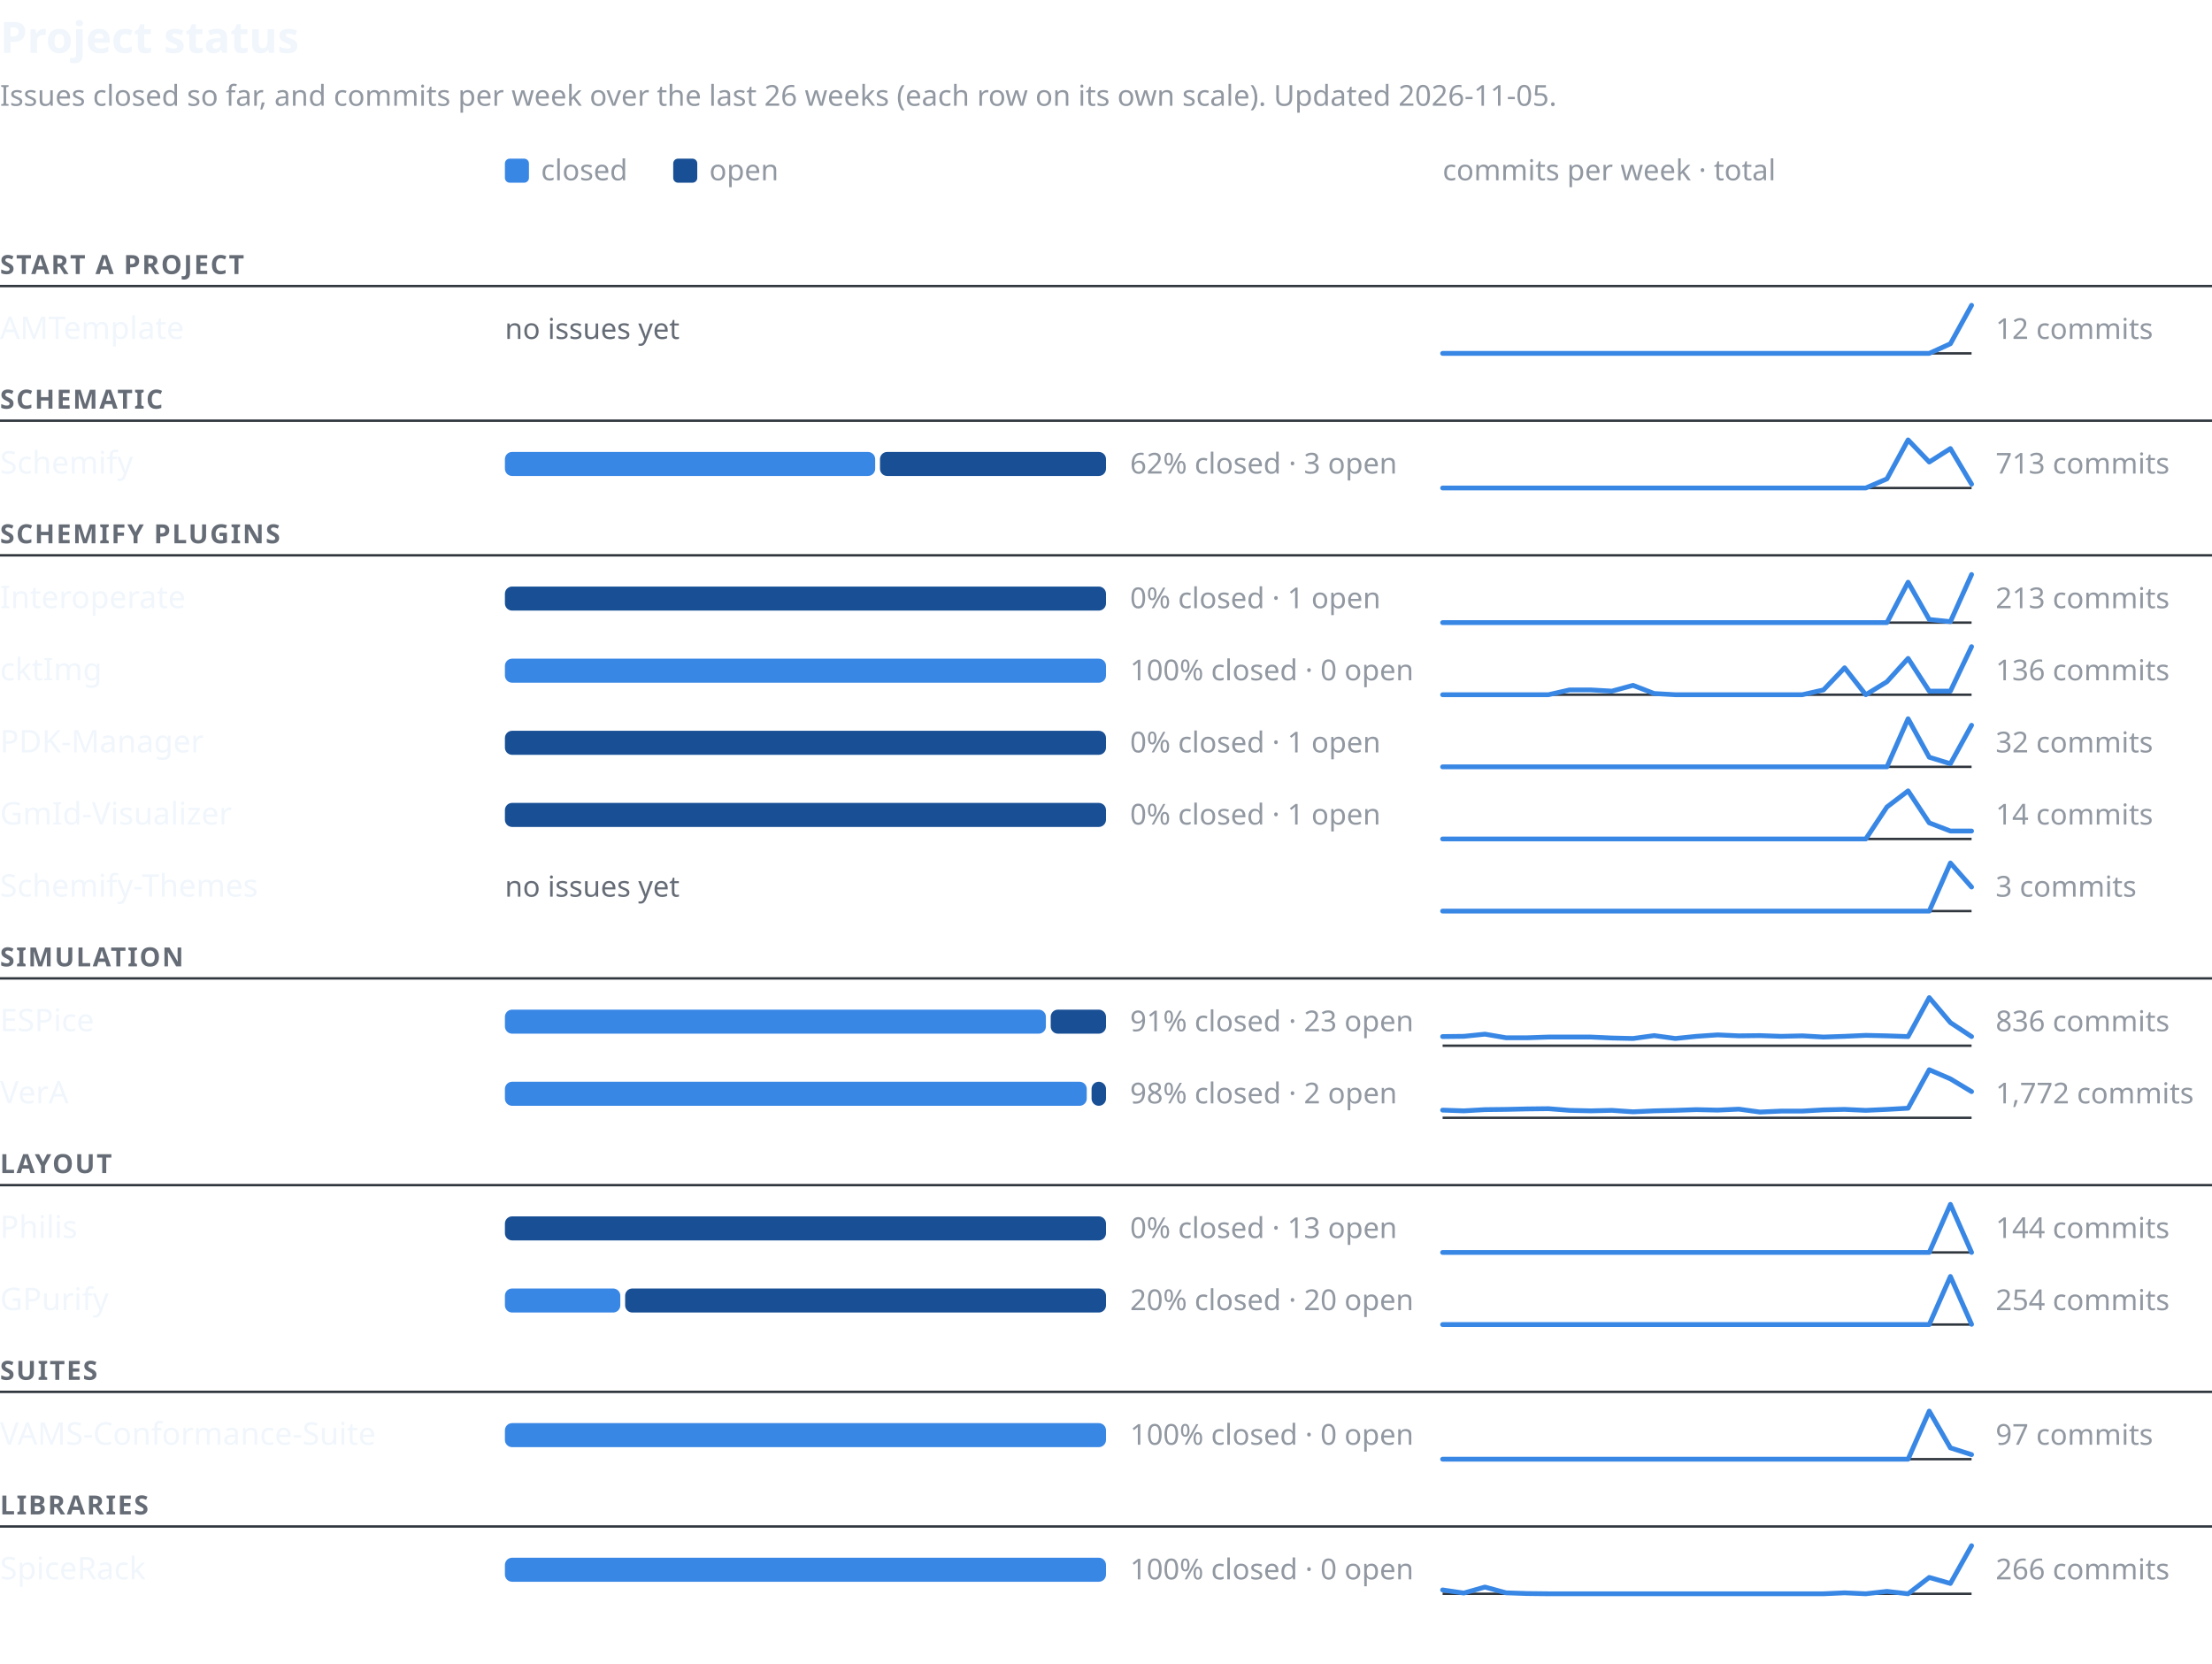
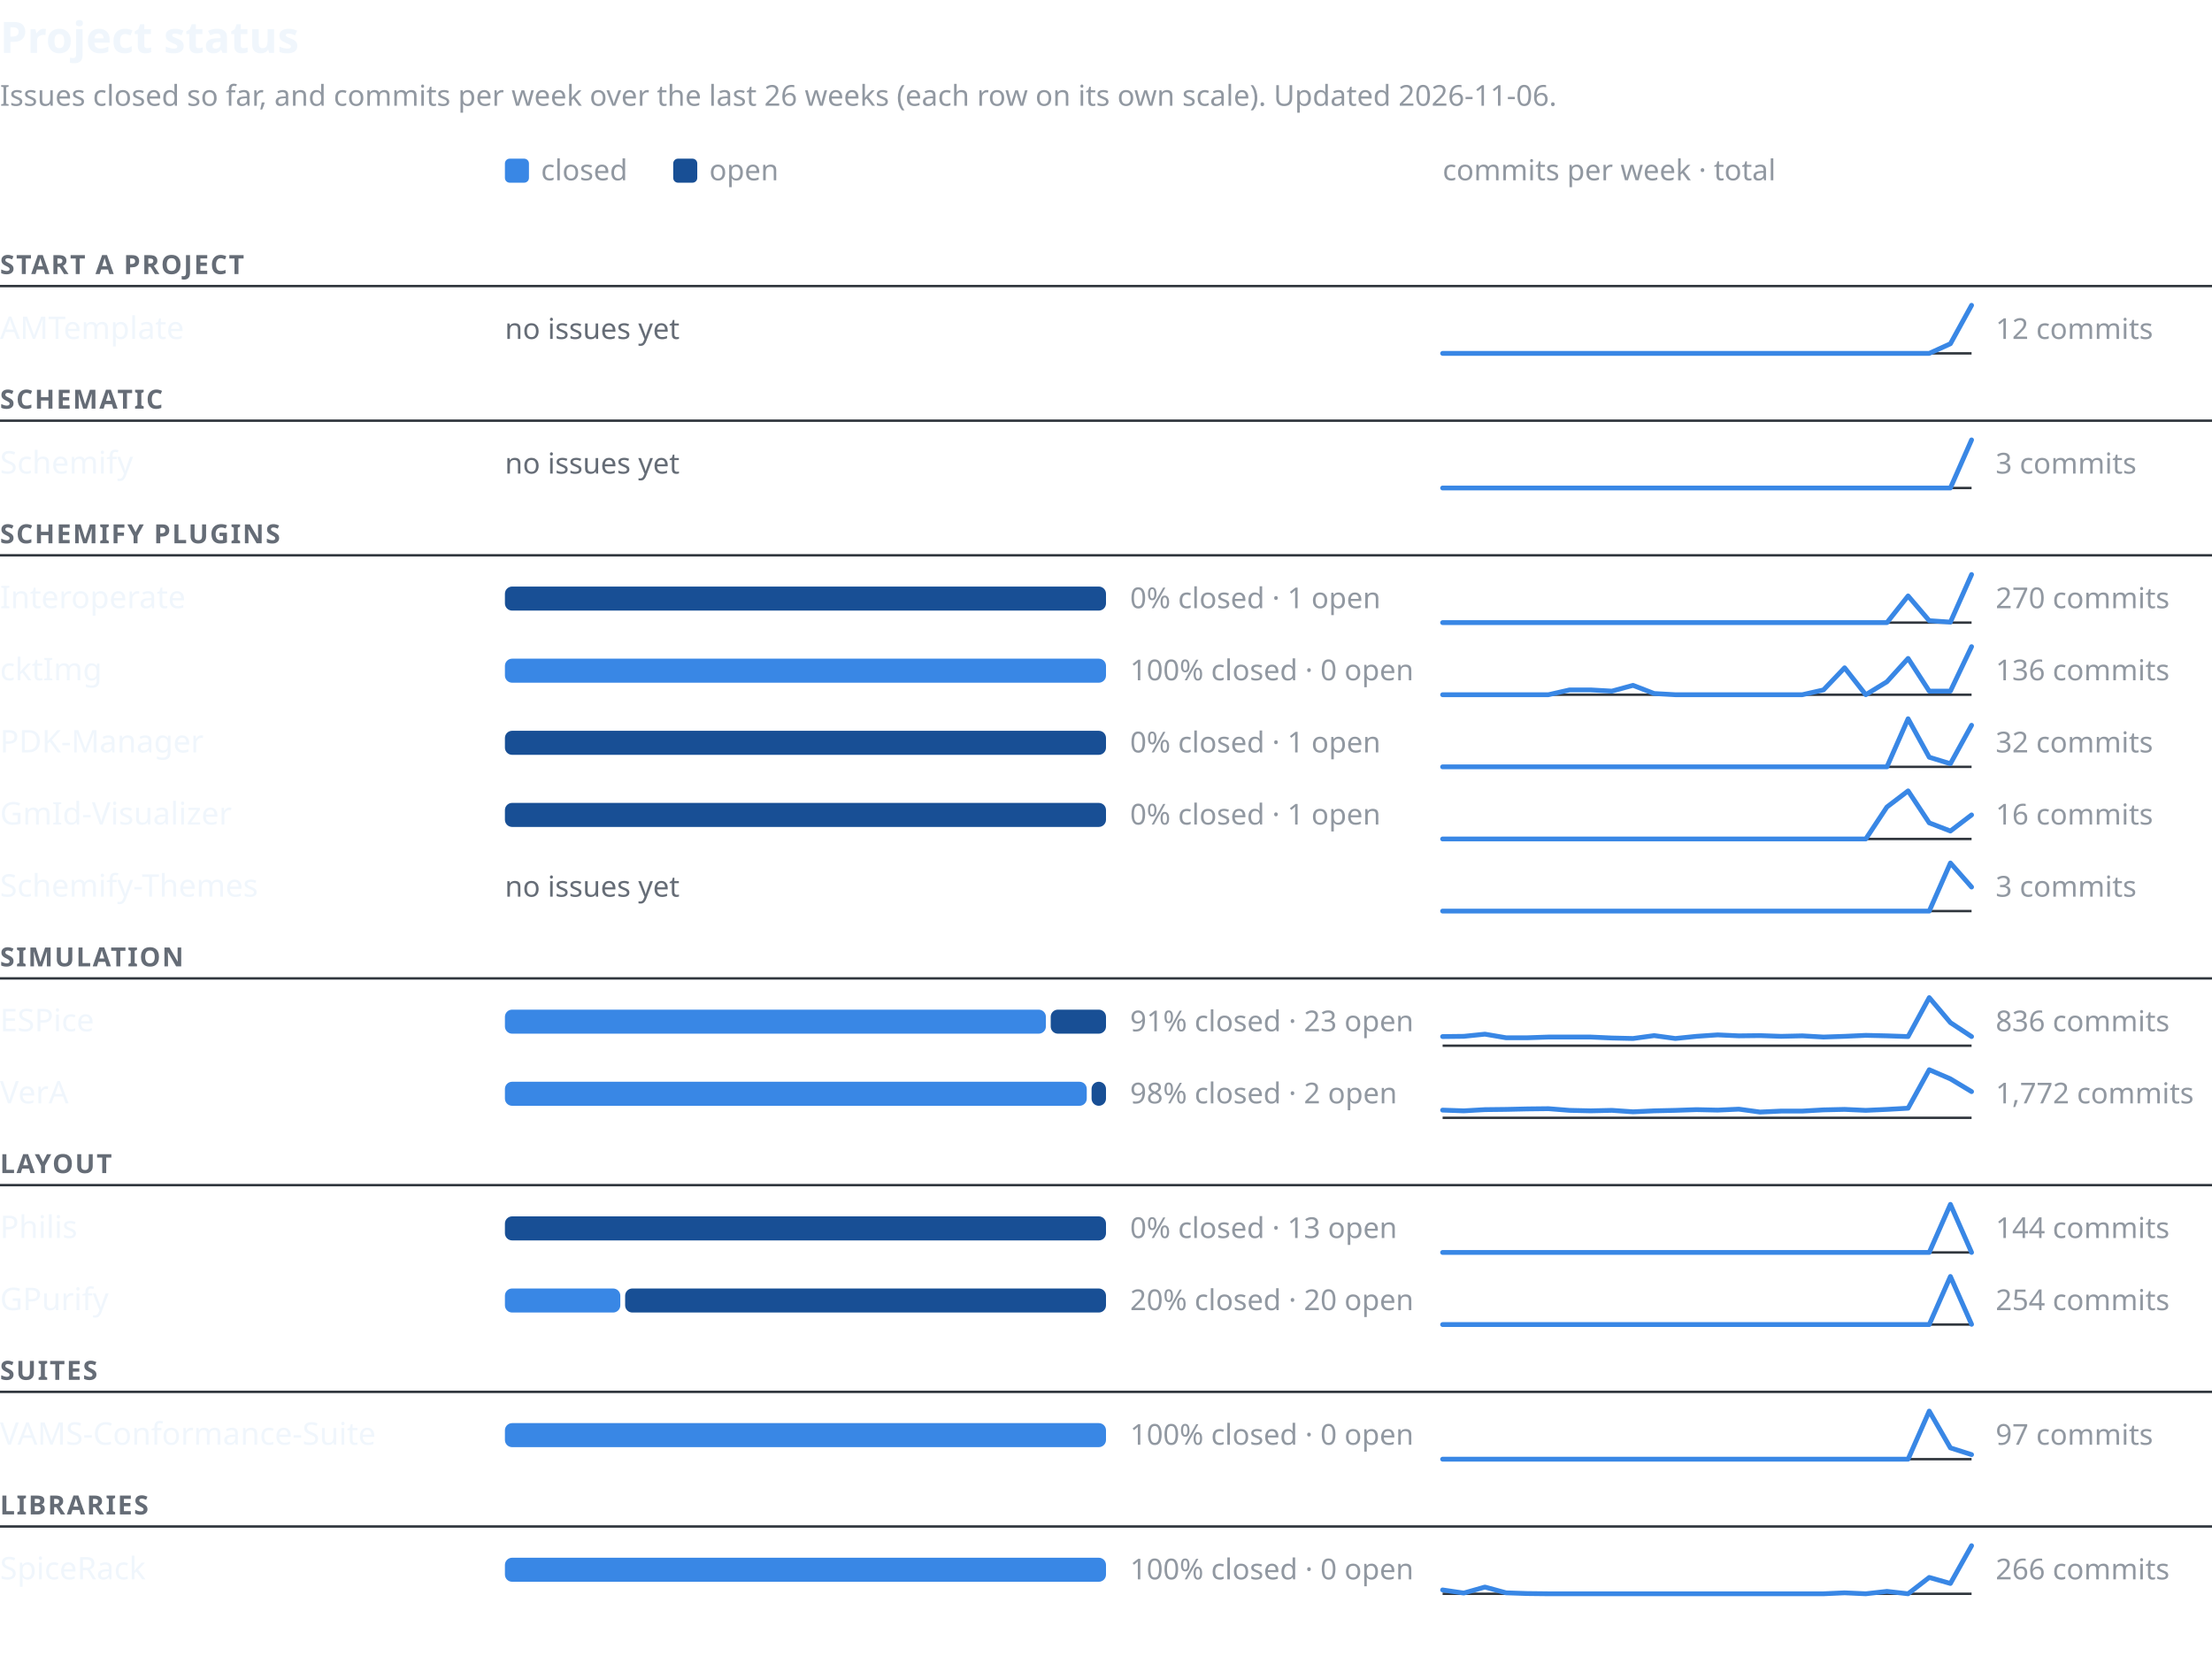
<svg xmlns="http://www.w3.org/2000/svg" width="920" height="692" viewBox="0 0 920 692" font-family="-apple-system,BlinkMacSystemFont,'Segoe UI','Noto Sans',Helvetica,Arial,sans-serif" role="img" aria-labelledby="t d">
  <text x="0" y="22" font-size="18" font-weight="600" fill="#f0f6fc">Project status</text>
-   <text x="0" y="44" font-size="12" fill="#9198a1">Issues closed so far, and commits per week over the last 26 weeks (each row on its own scale). Updated 2026-11-05.</text>
+   <text x="0" y="44" font-size="12" fill="#9198a1">Issues closed so far, and commits per week over the last 26 weeks (each row on its own scale). Updated 2026-11-06.</text>
  <rect x="210" y="66" width="10" height="10" rx="2" fill="#3987e5" />
  <text x="225" y="75" font-size="12" fill="#9198a1">closed</text>
  <rect x="280" y="66" width="10" height="10" rx="2" fill="#184f95" />
  <text x="295" y="75" font-size="12" fill="#9198a1">open</text>
  <text x="600" y="75" font-size="12" fill="#9198a1">commits per week · total</text>
  <text x="0" y="114" font-size="11" font-weight="600" letter-spacing="0.06em" fill="#656c76">START A PROJECT</text>
  <line x1="0" y1="119" x2="920" y2="119" stroke="#30363d" stroke-width="1" />
  <text x="0" y="141.0" font-size="13" font-weight="500" fill="#f0f6fc">AMTemplate</text>
  <text x="210" y="141.0" font-size="12" fill="#656c76">no issues yet</text>
  <line x1="600" y1="147.0" x2="820" y2="147.0" stroke="#30363d" stroke-width="1" />
  <polyline points="600.0,147.0 608.8,147.0 617.6,147.0 626.4,147.0 635.2,147.0 644.0,147.0 652.8,147.0 661.6,147.0 670.4,147.0 679.2,147.0 688.0,147.0 696.8,147.0 705.6,147.0 714.4,147.0 723.2,147.0 732.0,147.0 740.8,147.0 749.6,147.0 758.4,147.0 767.2,147.0 776.0,147.0 784.8,147.0 793.6,147.0 802.4,147.0 811.2,143.0 820.0,127.0" fill="none" stroke="#3987e5" stroke-width="2" stroke-linejoin="round" stroke-linecap="round" />
  <text x="830" y="141.0" font-size="12" fill="#9198a1" style="font-variant-numeric:tabular-nums">12 commits</text>
  <text x="0" y="170" font-size="11" font-weight="600" letter-spacing="0.06em" fill="#656c76">SCHEMATIC</text>
  <line x1="0" y1="175" x2="920" y2="175" stroke="#30363d" stroke-width="1" />
  <text x="0" y="197.0" font-size="13" font-weight="500" fill="#f0f6fc">Schemify</text>
-   <rect x="210" y="188.0" width="154" height="10" rx="3" fill="#3987e5" />
-   <rect x="366" y="188.0" width="94" height="10" rx="3" fill="#184f95" />
-   <text x="470" y="197.0" font-size="12" fill="#9198a1" style="font-variant-numeric:tabular-nums">62% closed · 3 open</text>
+   <text x="210" y="197.0" font-size="12" fill="#656c76">no issues yet</text>
  <line x1="600" y1="203.0" x2="820" y2="203.0" stroke="#30363d" stroke-width="1" />
-   <polyline points="600.0,203.0 608.8,203.0 617.6,203.0 626.4,203.0 635.2,203.0 644.0,203.0 652.8,203.0 661.6,203.0 670.4,203.0 679.2,203.0 688.0,203.0 696.8,203.0 705.6,203.0 714.4,203.0 723.2,203.0 732.0,203.0 740.8,203.0 749.6,203.0 758.4,203.0 767.2,203.0 776.0,203.0 784.8,199.2 793.6,183.0 802.4,192.2 811.2,186.6 820.0,201.4" fill="none" stroke="#3987e5" stroke-width="2" stroke-linejoin="round" stroke-linecap="round" />
-   <text x="830" y="197.0" font-size="12" fill="#9198a1" style="font-variant-numeric:tabular-nums">713 commits</text>
+   <polyline points="600.0,203.0 608.8,203.0 617.6,203.0 626.4,203.0 635.2,203.0 644.0,203.0 652.8,203.0 661.6,203.0 670.4,203.0 679.2,203.0 688.0,203.0 696.8,203.0 705.6,203.0 714.4,203.0 723.2,203.0 732.0,203.0 740.8,203.0 749.6,203.0 758.4,203.0 767.2,203.0 776.0,203.0 784.8,203.0 793.6,203.0 802.4,203.0 811.2,203.0 820.0,183.0" fill="none" stroke="#3987e5" stroke-width="2" stroke-linejoin="round" stroke-linecap="round" />
+   <text x="830" y="197.0" font-size="12" fill="#9198a1" style="font-variant-numeric:tabular-nums">3 commits</text>
  <text x="0" y="226" font-size="11" font-weight="600" letter-spacing="0.06em" fill="#656c76">SCHEMIFY PLUGINS</text>
  <line x1="0" y1="231" x2="920" y2="231" stroke="#30363d" stroke-width="1" />
  <text x="0" y="253.0" font-size="13" font-weight="500" fill="#f0f6fc">Interoperate</text>
  <rect x="210" y="244.0" width="250" height="10" rx="3" fill="#184f95" />
  <text x="470" y="253.0" font-size="12" fill="#9198a1" style="font-variant-numeric:tabular-nums">0% closed · 1 open</text>
  <line x1="600" y1="259.0" x2="820" y2="259.0" stroke="#30363d" stroke-width="1" />
-   <polyline points="600.0,259.0 608.8,259.0 617.6,259.0 626.4,259.0 635.2,259.0 644.0,259.0 652.8,259.0 661.6,259.0 670.4,259.0 679.2,259.0 688.0,259.0 696.8,259.0 705.6,259.0 714.4,259.0 723.2,259.0 732.0,259.0 740.8,259.0 749.6,259.0 758.4,259.0 767.2,259.0 776.0,259.0 784.8,259.0 793.6,242.2 802.4,257.7 811.2,258.6 820.0,239.0" fill="none" stroke="#3987e5" stroke-width="2" stroke-linejoin="round" stroke-linecap="round" />
-   <text x="830" y="253.0" font-size="12" fill="#9198a1" style="font-variant-numeric:tabular-nums">213 commits</text>
+   <polyline points="600.0,259.0 608.8,259.0 617.6,259.0 626.4,259.0 635.2,259.0 644.0,259.0 652.8,259.0 661.6,259.0 670.4,259.0 679.2,259.0 688.0,259.0 696.8,259.0 705.6,259.0 714.4,259.0 723.2,259.0 732.0,259.0 740.8,259.0 749.6,259.0 758.4,259.0 767.2,259.0 776.0,259.0 784.8,259.0 793.6,247.9 802.4,258.2 811.2,258.8 820.0,239.0" fill="none" stroke="#3987e5" stroke-width="2" stroke-linejoin="round" stroke-linecap="round" />
+   <text x="830" y="253.0" font-size="12" fill="#9198a1" style="font-variant-numeric:tabular-nums">270 commits</text>
  <text x="0" y="283.0" font-size="13" font-weight="500" fill="#f0f6fc">cktImg</text>
  <rect x="210" y="274.0" width="250" height="10" rx="3" fill="#3987e5" />
  <text x="470" y="283.0" font-size="12" fill="#9198a1" style="font-variant-numeric:tabular-nums">100% closed · 0 open</text>
  <line x1="600" y1="289.0" x2="820" y2="289.0" stroke="#30363d" stroke-width="1" />
  <polyline points="600.0,289.0 608.8,289.0 617.6,289.0 626.4,289.0 635.2,289.0 644.0,289.0 652.8,287.0 661.6,287.0 670.4,287.5 679.2,285.1 688.0,288.5 696.8,289.0 705.6,289.0 714.4,289.0 723.2,289.0 732.0,289.0 740.8,289.0 749.6,289.0 758.4,287.0 767.2,277.8 776.0,289.0 784.8,283.6 793.6,273.9 802.4,287.5 811.2,287.5 820.0,269.0" fill="none" stroke="#3987e5" stroke-width="2" stroke-linejoin="round" stroke-linecap="round" />
  <text x="830" y="283.0" font-size="12" fill="#9198a1" style="font-variant-numeric:tabular-nums">136 commits</text>
  <text x="0" y="313.0" font-size="13" font-weight="500" fill="#f0f6fc">PDK-Manager</text>
  <rect x="210" y="304.0" width="250" height="10" rx="3" fill="#184f95" />
  <text x="470" y="313.0" font-size="12" fill="#9198a1" style="font-variant-numeric:tabular-nums">0% closed · 1 open</text>
  <line x1="600" y1="319.0" x2="820" y2="319.0" stroke="#30363d" stroke-width="1" />
  <polyline points="600.0,319.0 608.8,319.0 617.6,319.0 626.4,319.0 635.2,319.0 644.0,319.0 652.8,319.0 661.6,319.0 670.4,319.0 679.2,319.0 688.0,319.0 696.8,319.0 705.6,319.0 714.4,319.0 723.2,319.0 732.0,319.0 740.8,319.0 749.6,319.0 758.4,319.0 767.2,319.0 776.0,319.0 784.8,319.0 793.6,299.0 802.4,315.0 811.2,317.7 820.0,301.7" fill="none" stroke="#3987e5" stroke-width="2" stroke-linejoin="round" stroke-linecap="round" />
  <text x="830" y="313.0" font-size="12" fill="#9198a1" style="font-variant-numeric:tabular-nums">32 commits</text>
  <text x="0" y="343.0" font-size="13" font-weight="500" fill="#f0f6fc">GmId-Visualizer</text>
  <rect x="210" y="334.0" width="250" height="10" rx="3" fill="#184f95" />
  <text x="470" y="343.0" font-size="12" fill="#9198a1" style="font-variant-numeric:tabular-nums">0% closed · 1 open</text>
  <line x1="600" y1="349.0" x2="820" y2="349.0" stroke="#30363d" stroke-width="1" />
-   <polyline points="600.0,349.0 608.8,349.0 617.6,349.0 626.4,349.0 635.2,349.0 644.0,349.0 652.8,349.0 661.6,349.0 670.4,349.0 679.2,349.0 688.0,349.0 696.8,349.0 705.6,349.0 714.4,349.0 723.2,349.0 732.0,349.0 740.8,349.0 749.6,349.0 758.4,349.0 767.2,349.0 776.0,349.0 784.8,335.7 793.6,329.0 802.4,342.3 811.2,345.7 820.0,345.7" fill="none" stroke="#3987e5" stroke-width="2" stroke-linejoin="round" stroke-linecap="round" />
-   <text x="830" y="343.0" font-size="12" fill="#9198a1" style="font-variant-numeric:tabular-nums">14 commits</text>
+   <polyline points="600.0,349.0 608.8,349.0 617.6,349.0 626.4,349.0 635.2,349.0 644.0,349.0 652.8,349.0 661.6,349.0 670.4,349.0 679.2,349.0 688.0,349.0 696.8,349.0 705.6,349.0 714.4,349.0 723.2,349.0 732.0,349.0 740.8,349.0 749.6,349.0 758.4,349.0 767.2,349.0 776.0,349.0 784.8,335.7 793.6,329.0 802.4,342.3 811.2,345.7 820.0,339.0" fill="none" stroke="#3987e5" stroke-width="2" stroke-linejoin="round" stroke-linecap="round" />
+   <text x="830" y="343.0" font-size="12" fill="#9198a1" style="font-variant-numeric:tabular-nums">16 commits</text>
  <text x="0" y="373.0" font-size="13" font-weight="500" fill="#f0f6fc">Schemify-Themes</text>
  <text x="210" y="373.0" font-size="12" fill="#656c76">no issues yet</text>
  <line x1="600" y1="379.0" x2="820" y2="379.0" stroke="#30363d" stroke-width="1" />
  <polyline points="600.0,379.0 608.8,379.0 617.6,379.0 626.4,379.0 635.2,379.0 644.0,379.0 652.8,379.0 661.6,379.0 670.4,379.0 679.2,379.0 688.0,379.0 696.8,379.0 705.6,379.0 714.4,379.0 723.2,379.0 732.0,379.0 740.8,379.0 749.6,379.0 758.4,379.0 767.2,379.0 776.0,379.0 784.8,379.0 793.6,379.0 802.4,379.0 811.2,359.0 820.0,369.0" fill="none" stroke="#3987e5" stroke-width="2" stroke-linejoin="round" stroke-linecap="round" />
  <text x="830" y="373.0" font-size="12" fill="#9198a1" style="font-variant-numeric:tabular-nums">3 commits</text>
  <text x="0" y="402" font-size="11" font-weight="600" letter-spacing="0.06em" fill="#656c76">SIMULATION</text>
  <line x1="0" y1="407" x2="920" y2="407" stroke="#30363d" stroke-width="1" />
  <text x="0" y="429.0" font-size="13" font-weight="500" fill="#f0f6fc">ESPice</text>
  <rect x="210" y="420.0" width="225" height="10" rx="3" fill="#3987e5" />
  <rect x="437" y="420.0" width="23" height="10" rx="3" fill="#184f95" />
  <text x="470" y="429.0" font-size="12" fill="#9198a1" style="font-variant-numeric:tabular-nums">91% closed · 23 open</text>
  <line x1="600" y1="435.0" x2="820" y2="435.0" stroke="#30363d" stroke-width="1" />
  <polyline points="600.0,431.2 608.8,431.1 617.6,430.2 626.4,431.7 635.2,431.7 644.0,431.4 652.8,431.4 661.6,431.4 670.4,431.8 679.2,432.0 688.0,430.8 696.8,432.0 705.6,431.1 714.4,430.5 723.2,430.9 732.0,430.8 740.8,431.1 749.6,430.9 758.4,431.4 767.2,431.1 776.0,430.7 784.8,430.9 793.6,431.2 802.4,415.0 811.2,425.4 820.0,431.2" fill="none" stroke="#3987e5" stroke-width="2" stroke-linejoin="round" stroke-linecap="round" />
  <text x="830" y="429.0" font-size="12" fill="#9198a1" style="font-variant-numeric:tabular-nums">836 commits</text>
  <text x="0" y="459.0" font-size="13" font-weight="500" fill="#f0f6fc">VerA</text>
  <rect x="210" y="450.0" width="242" height="10" rx="3" fill="#3987e5" />
  <rect x="454" y="450.0" width="6" height="10" rx="3" fill="#184f95" />
  <text x="470" y="459.0" font-size="12" fill="#9198a1" style="font-variant-numeric:tabular-nums">98% closed · 2 open</text>
  <line x1="600" y1="465.0" x2="820" y2="465.0" stroke="#30363d" stroke-width="1" />
  <polyline points="600.0,461.8 608.8,462.1 617.6,461.6 626.4,461.5 635.2,461.3 644.0,461.2 652.8,461.9 661.6,462.1 670.4,461.9 679.2,462.5 688.0,462.1 696.8,461.9 705.6,461.6 714.4,461.8 723.2,461.4 732.0,462.6 740.8,462.2 749.6,462.2 758.4,461.7 767.2,461.5 776.0,461.9 784.8,461.5 793.6,461.0 802.4,445.0 811.2,448.8 820.0,454.1" fill="none" stroke="#3987e5" stroke-width="2" stroke-linejoin="round" stroke-linecap="round" />
  <text x="830" y="459.0" font-size="12" fill="#9198a1" style="font-variant-numeric:tabular-nums">1,772 commits</text>
  <text x="0" y="488" font-size="11" font-weight="600" letter-spacing="0.06em" fill="#656c76">LAYOUT</text>
  <line x1="0" y1="493" x2="920" y2="493" stroke="#30363d" stroke-width="1" />
  <text x="0" y="515.0" font-size="13" font-weight="500" fill="#f0f6fc">Philis</text>
  <rect x="210" y="506.0" width="250" height="10" rx="3" fill="#184f95" />
  <text x="470" y="515.0" font-size="12" fill="#9198a1" style="font-variant-numeric:tabular-nums">0% closed · 13 open</text>
  <line x1="600" y1="521.0" x2="820" y2="521.0" stroke="#30363d" stroke-width="1" />
  <polyline points="600.0,521.0 608.8,521.0 617.6,521.0 626.4,521.0 635.2,521.0 644.0,521.0 652.8,521.0 661.6,521.0 670.4,521.0 679.2,521.0 688.0,521.0 696.8,521.0 705.6,521.0 714.4,521.0 723.2,521.0 732.0,521.0 740.8,521.0 749.6,521.0 758.4,521.0 767.2,521.0 776.0,521.0 784.8,521.0 793.6,521.0 802.4,521.0 811.2,501.0 820.0,521.0" fill="none" stroke="#3987e5" stroke-width="2" stroke-linejoin="round" stroke-linecap="round" />
  <text x="830" y="515.0" font-size="12" fill="#9198a1" style="font-variant-numeric:tabular-nums">144 commits</text>
  <text x="0" y="545.0" font-size="13" font-weight="500" fill="#f0f6fc">GPurify</text>
  <rect x="210" y="536.0" width="48" height="10" rx="3" fill="#3987e5" />
  <rect x="260" y="536.0" width="200" height="10" rx="3" fill="#184f95" />
  <text x="470" y="545.0" font-size="12" fill="#9198a1" style="font-variant-numeric:tabular-nums">20% closed · 20 open</text>
  <line x1="600" y1="551.0" x2="820" y2="551.0" stroke="#30363d" stroke-width="1" />
  <polyline points="600.0,551.0 608.8,551.0 617.6,551.0 626.4,551.0 635.2,551.0 644.0,551.0 652.8,551.0 661.6,551.0 670.4,551.0 679.2,551.0 688.0,551.0 696.8,551.0 705.6,551.0 714.4,551.0 723.2,551.0 732.0,551.0 740.8,551.0 749.6,551.0 758.4,551.0 767.2,551.0 776.0,551.0 784.8,551.0 793.6,551.0 802.4,551.0 811.2,531.0 820.0,550.9" fill="none" stroke="#3987e5" stroke-width="2" stroke-linejoin="round" stroke-linecap="round" />
  <text x="830" y="545.0" font-size="12" fill="#9198a1" style="font-variant-numeric:tabular-nums">254 commits</text>
  <text x="0" y="574" font-size="11" font-weight="600" letter-spacing="0.06em" fill="#656c76">SUITES</text>
  <line x1="0" y1="579" x2="920" y2="579" stroke="#30363d" stroke-width="1" />
  <text x="0" y="601.0" font-size="13" font-weight="500" fill="#f0f6fc">VAMS-Conformance-Suite</text>
  <rect x="210" y="592.0" width="250" height="10" rx="3" fill="#3987e5" />
  <text x="470" y="601.0" font-size="12" fill="#9198a1" style="font-variant-numeric:tabular-nums">100% closed · 0 open</text>
  <line x1="600" y1="607.0" x2="820" y2="607.0" stroke="#30363d" stroke-width="1" />
  <polyline points="600.0,607.0 608.8,607.0 617.6,607.0 626.4,607.0 635.2,607.0 644.0,607.0 652.8,607.0 661.6,607.0 670.4,607.0 679.2,607.0 688.0,607.0 696.8,607.0 705.6,607.0 714.4,607.0 723.2,607.0 732.0,607.0 740.8,607.0 749.6,607.0 758.4,607.0 767.2,607.0 776.0,607.0 784.8,607.0 793.6,607.0 802.4,587.0 811.2,602.3 820.0,605.1" fill="none" stroke="#3987e5" stroke-width="2" stroke-linejoin="round" stroke-linecap="round" />
  <text x="830" y="601.0" font-size="12" fill="#9198a1" style="font-variant-numeric:tabular-nums">97 commits</text>
  <text x="0" y="630" font-size="11" font-weight="600" letter-spacing="0.06em" fill="#656c76">LIBRARIES</text>
  <line x1="0" y1="635" x2="920" y2="635" stroke="#30363d" stroke-width="1" />
  <text x="0" y="657.0" font-size="13" font-weight="500" fill="#f0f6fc">SpiceRack</text>
  <rect x="210" y="648.0" width="250" height="10" rx="3" fill="#3987e5" />
  <text x="470" y="657.0" font-size="12" fill="#9198a1" style="font-variant-numeric:tabular-nums">100% closed · 0 open</text>
  <line x1="600" y1="663.0" x2="820" y2="663.0" stroke="#30363d" stroke-width="1" />
  <polyline points="600.0,661.4 608.8,662.7 617.6,660.2 626.4,662.6 635.2,662.9 644.0,663.0 652.8,663.0 661.6,663.0 670.4,663.0 679.2,663.0 688.0,663.0 696.8,663.0 705.6,663.0 714.4,663.0 723.2,663.0 732.0,663.0 740.8,663.0 749.6,663.0 758.4,663.0 767.2,662.6 776.0,663.0 784.8,662.0 793.6,663.0 802.4,656.2 811.2,658.7 820.0,643.0" fill="none" stroke="#3987e5" stroke-width="2" stroke-linejoin="round" stroke-linecap="round" />
  <text x="830" y="657.0" font-size="12" fill="#9198a1" style="font-variant-numeric:tabular-nums">266 commits</text>
</svg>
